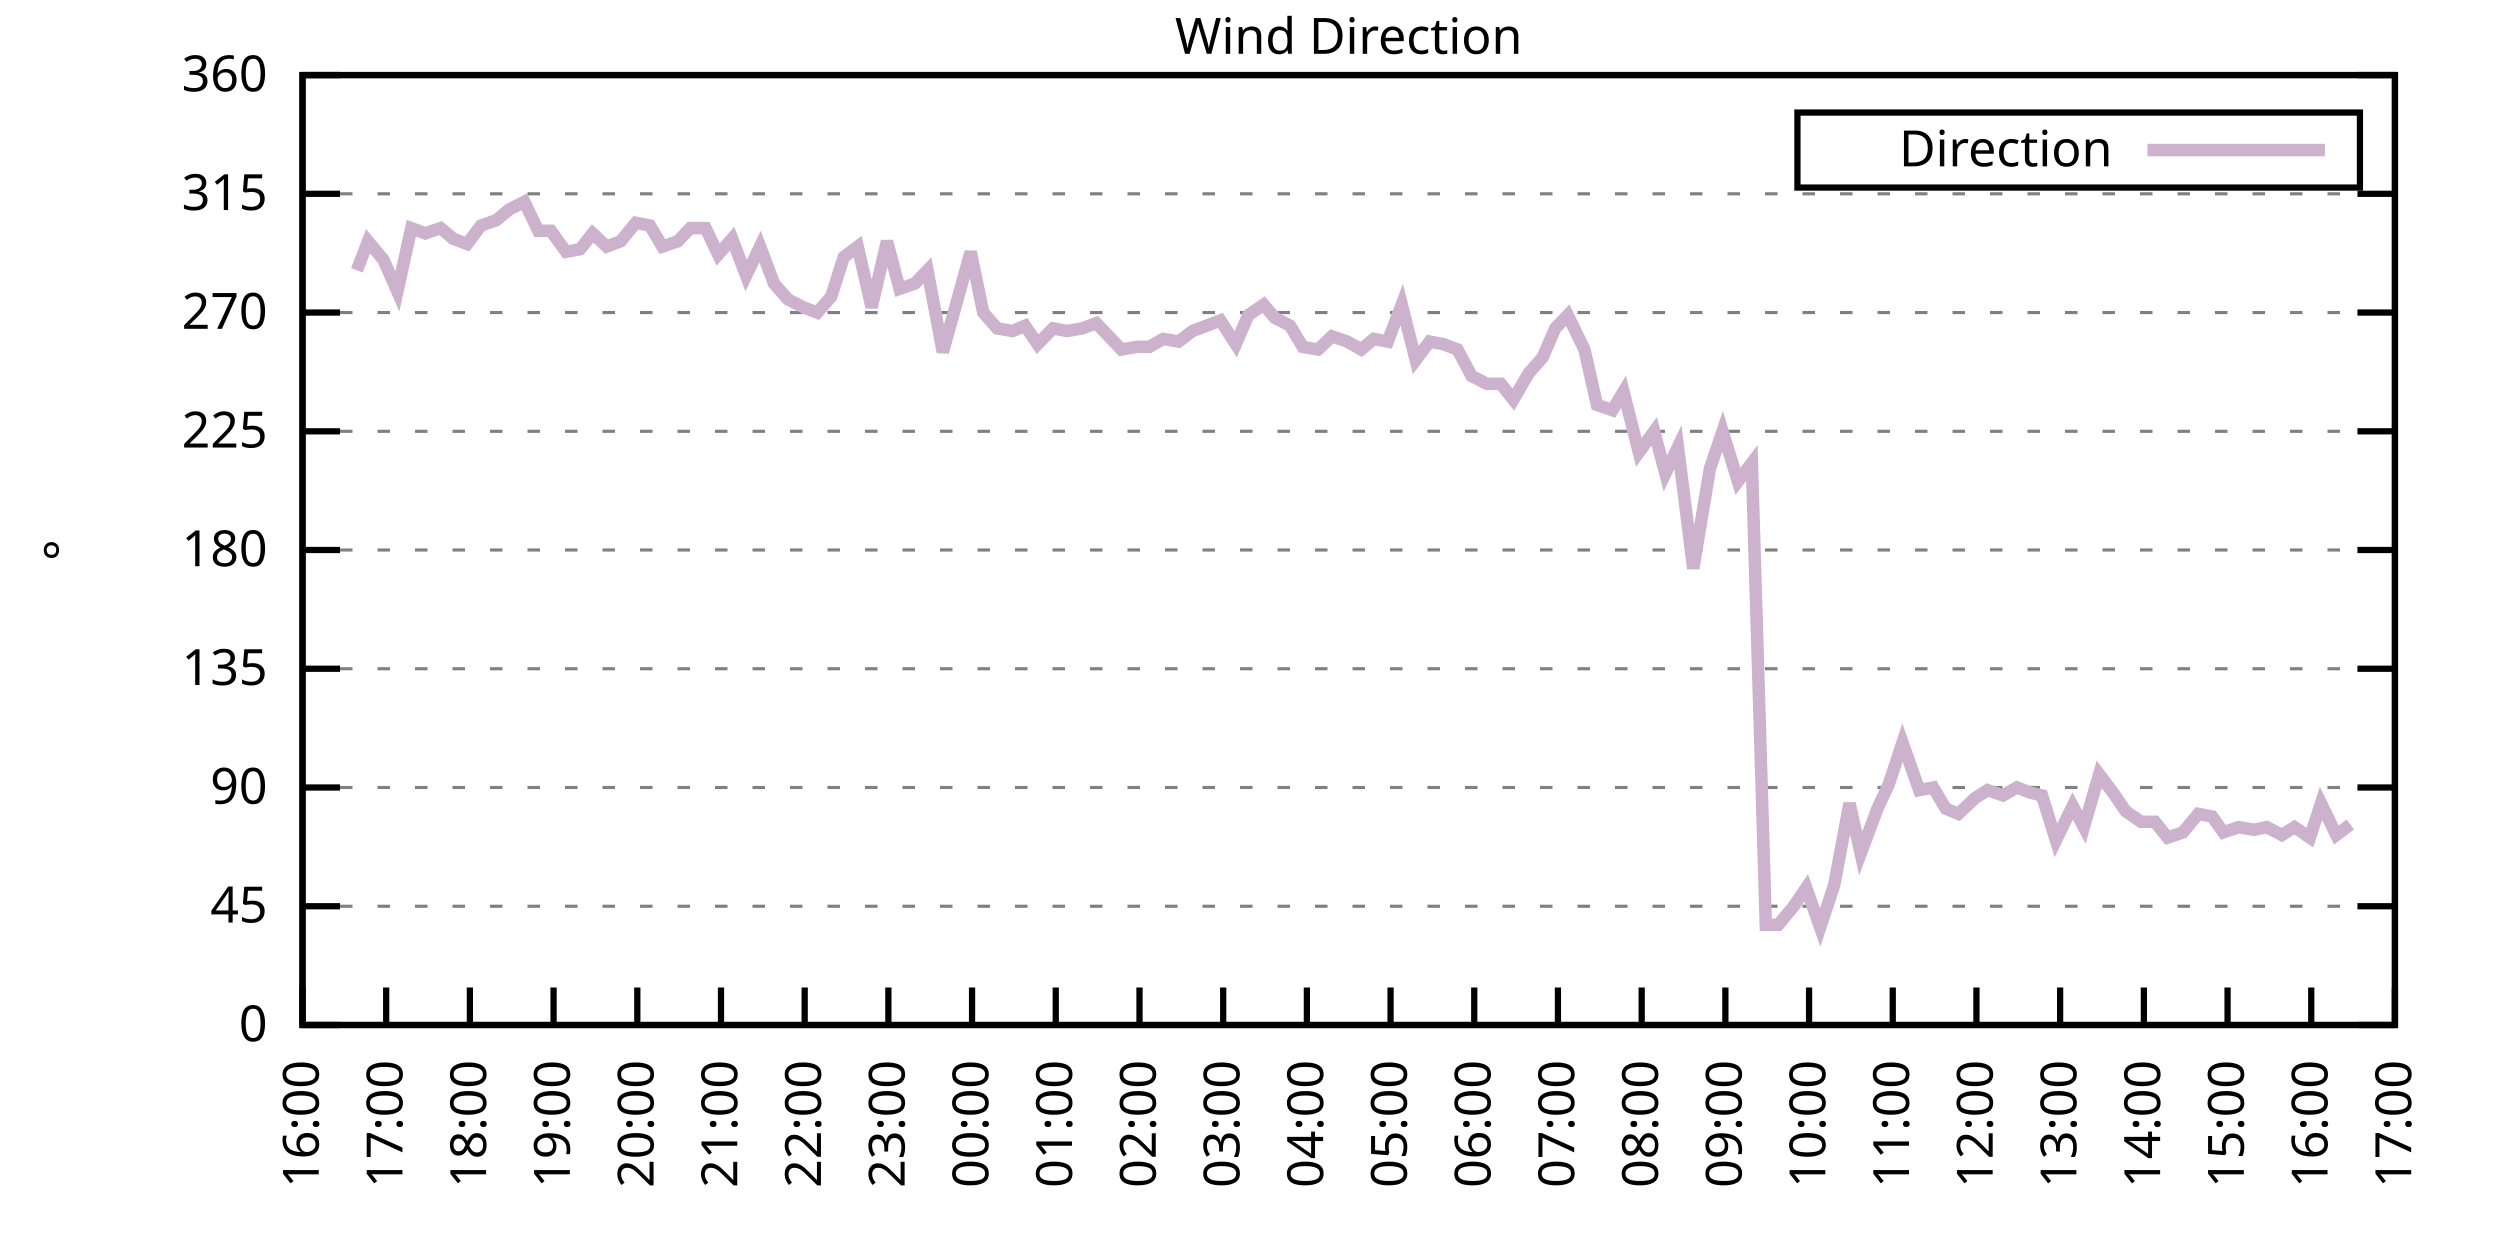
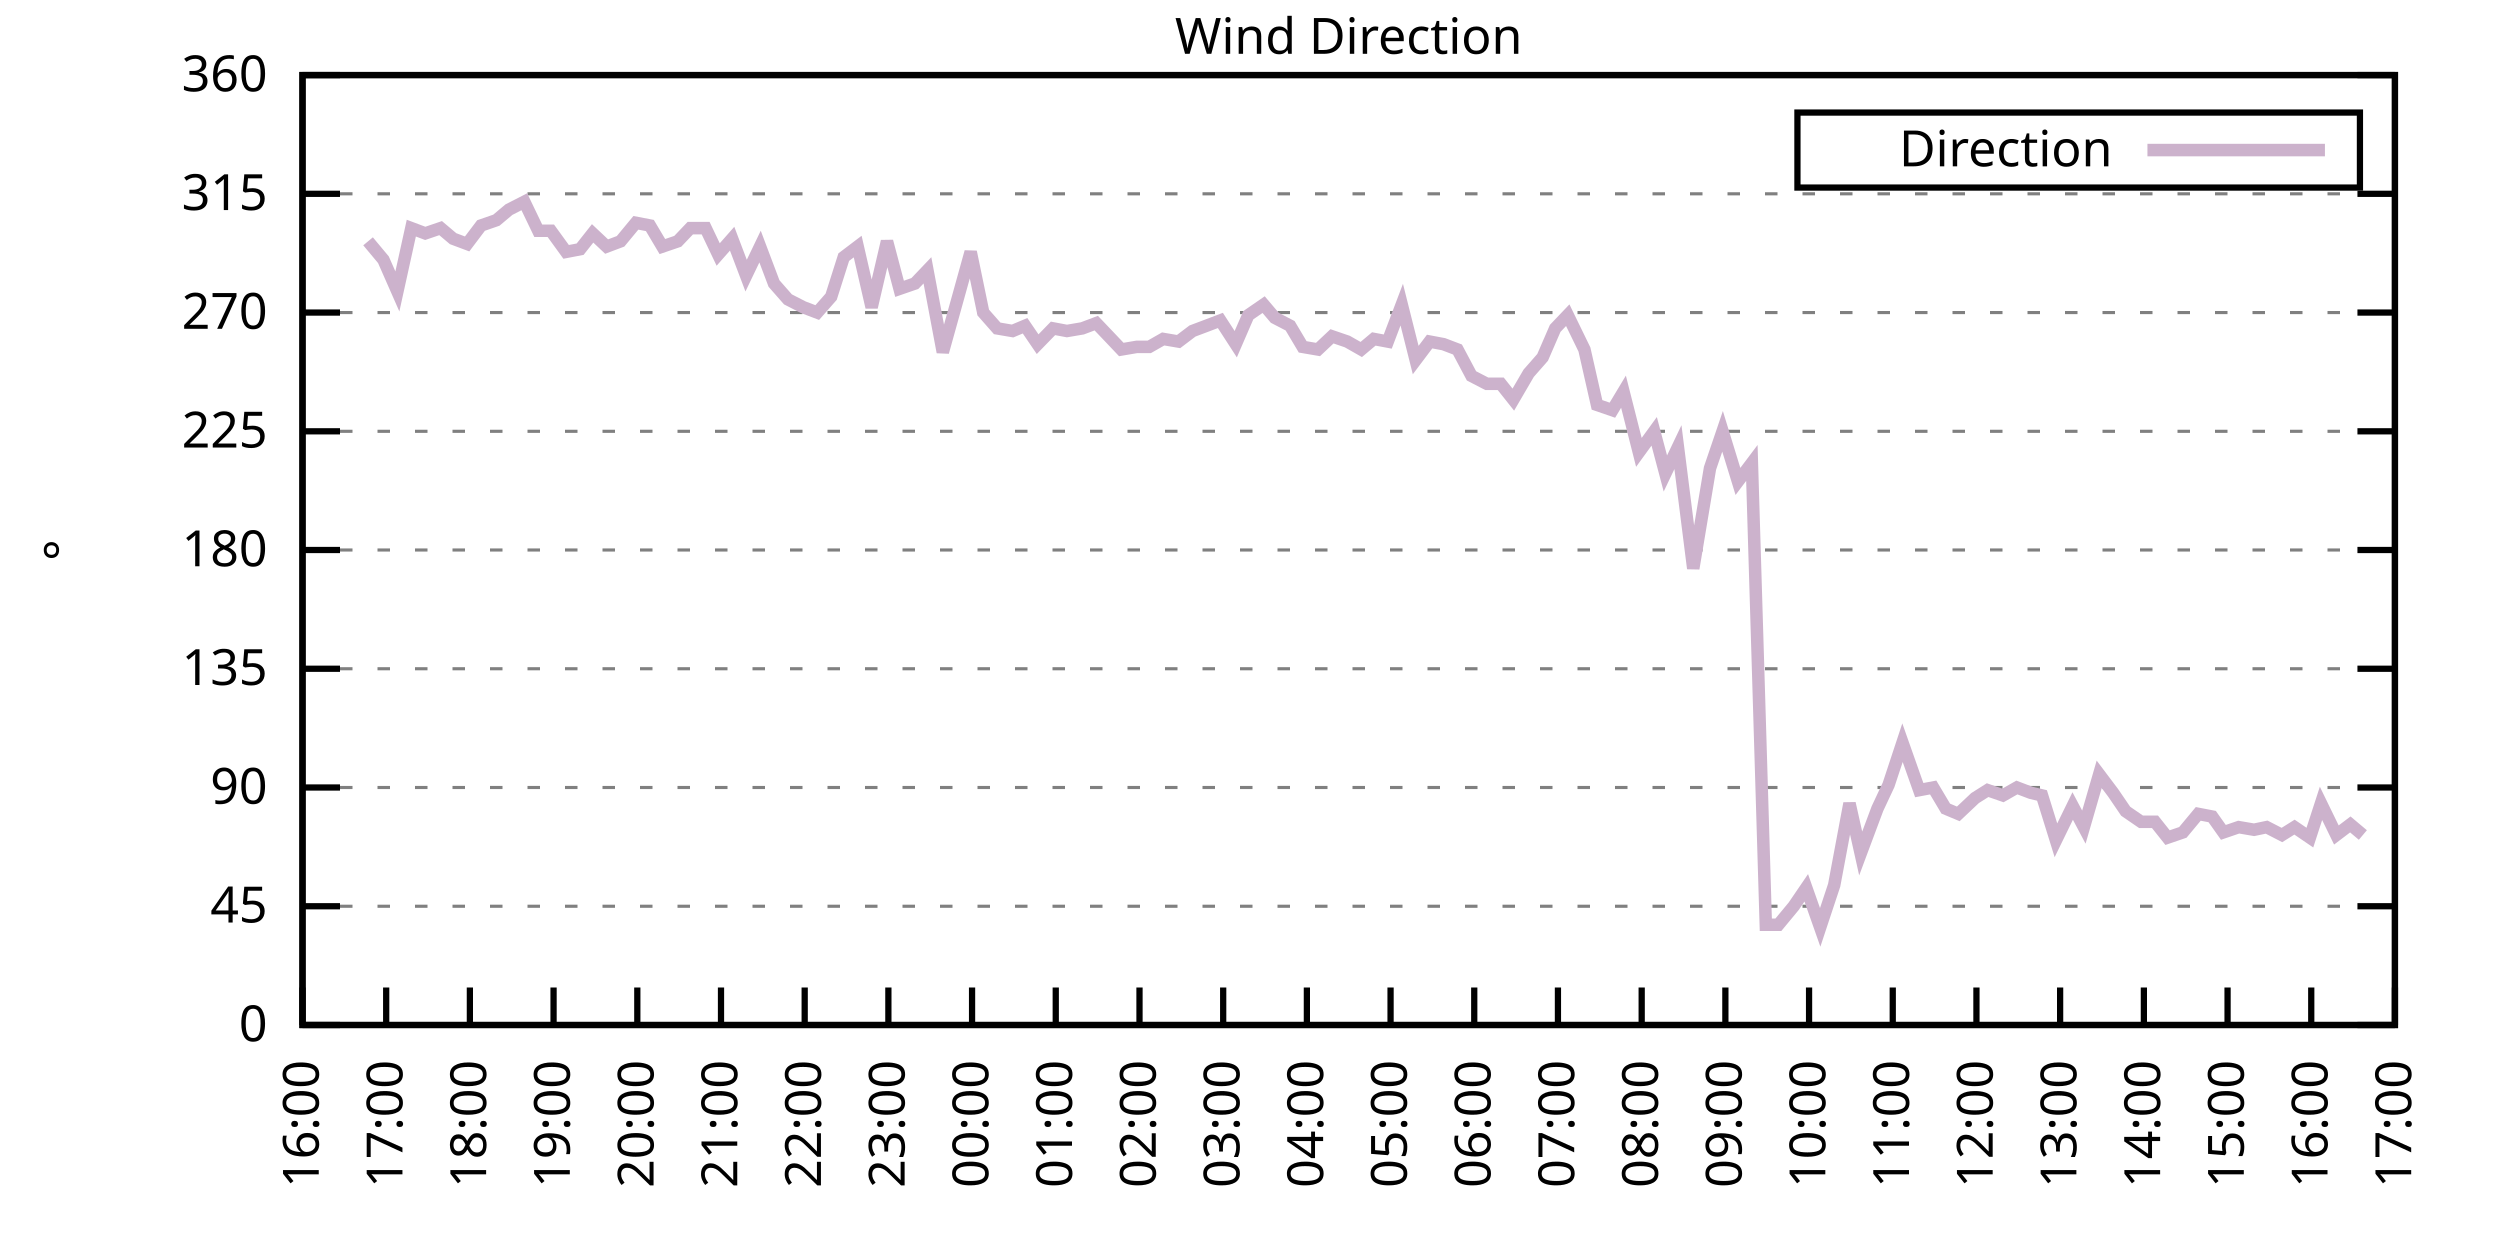
<svg xmlns="http://www.w3.org/2000/svg" xmlns:xlink="http://www.w3.org/1999/xlink" width="400" height="200" viewBox="0 0 400 200">
  <g id="gnuplot_canvas">
    <rect x="0" y="0" width="400" height="200" fill="none" />
    <defs>
      <circle id="gpDot" r="0.5" stroke-width="0.5" stroke="currentColor" />
      <path id="gpPt0" stroke-width="0.333" stroke="currentColor" d="M-1,0 h2 M0,-1 v2" />
      <path id="gpPt1" stroke-width="0.333" stroke="currentColor" d="M-1,-1 L1,1 M1,-1 L-1,1" />
      <path id="gpPt2" stroke-width="0.333" stroke="currentColor" d="M-1,0 L1,0 M0,-1 L0,1 M-1,-1 L1,1 M-1,1 L1,-1" />
      <rect id="gpPt3" stroke-width="0.333" stroke="currentColor" x="-1" y="-1" width="2" height="2" />
      <rect id="gpPt4" stroke-width="0.333" stroke="currentColor" fill="currentColor" x="-1" y="-1" width="2" height="2" />
      <circle id="gpPt5" stroke-width="0.333" stroke="currentColor" cx="0" cy="0" r="1" />
      <use xlink:href="#gpPt5" id="gpPt6" fill="currentColor" stroke="none" />
      <path id="gpPt7" stroke-width="0.333" stroke="currentColor" d="M0,-1.33 L-1.33,0.67 L1.33,0.67 z" />
      <use xlink:href="#gpPt7" id="gpPt8" fill="currentColor" stroke="none" />
      <use xlink:href="#gpPt7" id="gpPt9" stroke="currentColor" transform="rotate(180)" />
      <use xlink:href="#gpPt9" id="gpPt10" fill="currentColor" stroke="none" />
      <use xlink:href="#gpPt3" id="gpPt11" stroke="currentColor" transform="rotate(45)" />
      <use xlink:href="#gpPt11" id="gpPt12" fill="currentColor" stroke="none" />
      <path id="gpPt13" stroke-width="0.333" stroke="currentColor" d="M0,1.330 L1.265,0.411 L0.782,-1.067 L-0.782,-1.076 L-1.265,0.411 z" />
      <use xlink:href="#gpPt13" id="gpPt14" fill="currentColor" stroke="none" />
      <filter id="textbox" filterUnits="objectBoundingBox" x="0" y="0" height="1" width="1">
        <feFlood flood-color="white" flood-opacity="1" result="bgnd" />
        <feComposite in="SourceGraphic" in2="bgnd" operator="atop" />
      </filter>
      <filter id="greybox" filterUnits="objectBoundingBox" x="0" y="0" height="1" width="1">
        <feFlood flood-color="lightgrey" flood-opacity="1" result="grey" />
        <feComposite in="SourceGraphic" in2="grey" operator="atop" />
      </filter>
    </defs>
    <g fill="none" color="white" stroke="currentColor" stroke-width="1.00" stroke-linecap="butt" stroke-linejoin="miter">
</g>
    <g fill="none" color="black" stroke="currentColor" stroke-width="1.00" stroke-linecap="butt" stroke-linejoin="miter">
      <g stroke="none" shape-rendering="crispEdges">
        <polygon fill="rgb(255, 255, 255)" points="48.40,164.00 383.18,164.00 383.18,12.02 48.40,12.02 " />
      </g>
    </g>
    <g fill="none" color="black" stroke="currentColor" stroke-width="1.00" stroke-linecap="butt" stroke-linejoin="miter">
</g>
    <g fill="none" color="black" stroke="black" stroke-width="0.50" stroke-linecap="butt" stroke-linejoin="miter">
</g>
    <g fill="none" color="gray" stroke="currentColor" stroke-width="0.50" stroke-linecap="butt" stroke-linejoin="miter">
      <path stroke="gray" stroke-dasharray="2,4" class="gridline" d="M48.40,164.00 L383.19,164.00  " />
    </g>
    <g fill="none" color="gray" stroke="gray" stroke-width="1.00" stroke-linecap="butt" stroke-linejoin="miter">
</g>
    <g fill="none" color="black" stroke="currentColor" stroke-width="1.00" stroke-linecap="butt" stroke-linejoin="miter">
      <path stroke="black" d="M48.40,164.00 L54.40,164.00 M383.19,164.00 L377.19,164.00  " />
      <g transform="translate(42.80,166.60)" stroke="none" fill="black" font-family="Sans" font-size="8.00" text-anchor="end">
        <text>
          <tspan font-family="Sans"> 0</tspan>
        </text>
      </g>
    </g>
    <g fill="none" color="black" stroke="currentColor" stroke-width="1.00" stroke-linecap="butt" stroke-linejoin="miter">
</g>
    <g fill="none" color="black" stroke="black" stroke-width="0.50" stroke-linecap="butt" stroke-linejoin="miter">
</g>
    <g fill="none" color="gray" stroke="currentColor" stroke-width="0.50" stroke-linecap="butt" stroke-linejoin="miter">
      <path stroke="gray" stroke-dasharray="2,4" class="gridline" d="M48.40,145.00 L383.19,145.00  " />
    </g>
    <g fill="none" color="gray" stroke="gray" stroke-width="1.00" stroke-linecap="butt" stroke-linejoin="miter">
</g>
    <g fill="none" color="black" stroke="currentColor" stroke-width="1.00" stroke-linecap="butt" stroke-linejoin="miter">
      <path stroke="black" d="M48.40,145.00 L54.40,145.00 M383.19,145.00 L377.19,145.00  " />
      <g transform="translate(42.80,147.60)" stroke="none" fill="black" font-family="Sans" font-size="8.00" text-anchor="end">
        <text>
          <tspan font-family="Sans"> 45</tspan>
        </text>
      </g>
    </g>
    <g fill="none" color="black" stroke="currentColor" stroke-width="1.00" stroke-linecap="butt" stroke-linejoin="miter">
</g>
    <g fill="none" color="black" stroke="black" stroke-width="0.50" stroke-linecap="butt" stroke-linejoin="miter">
</g>
    <g fill="none" color="gray" stroke="currentColor" stroke-width="0.50" stroke-linecap="butt" stroke-linejoin="miter">
      <path stroke="gray" stroke-dasharray="2,4" class="gridline" d="M48.40,126.00 L383.19,126.00  " />
    </g>
    <g fill="none" color="gray" stroke="gray" stroke-width="1.00" stroke-linecap="butt" stroke-linejoin="miter">
</g>
    <g fill="none" color="black" stroke="currentColor" stroke-width="1.00" stroke-linecap="butt" stroke-linejoin="miter">
      <path stroke="black" d="M48.40,126.00 L54.40,126.00 M383.19,126.00 L377.19,126.00  " />
      <g transform="translate(42.80,128.60)" stroke="none" fill="black" font-family="Sans" font-size="8.00" text-anchor="end">
        <text>
          <tspan font-family="Sans"> 90</tspan>
        </text>
      </g>
    </g>
    <g fill="none" color="black" stroke="currentColor" stroke-width="1.00" stroke-linecap="butt" stroke-linejoin="miter">
</g>
    <g fill="none" color="black" stroke="black" stroke-width="0.50" stroke-linecap="butt" stroke-linejoin="miter">
</g>
    <g fill="none" color="gray" stroke="currentColor" stroke-width="0.50" stroke-linecap="butt" stroke-linejoin="miter">
      <path stroke="gray" stroke-dasharray="2,4" class="gridline" d="M48.40,107.00 L383.19,107.00  " />
    </g>
    <g fill="none" color="gray" stroke="gray" stroke-width="1.00" stroke-linecap="butt" stroke-linejoin="miter">
</g>
    <g fill="none" color="black" stroke="currentColor" stroke-width="1.00" stroke-linecap="butt" stroke-linejoin="miter">
      <path stroke="black" d="M48.40,107.00 L54.40,107.00 M383.19,107.00 L377.19,107.00  " />
      <g transform="translate(42.80,109.60)" stroke="none" fill="black" font-family="Sans" font-size="8.00" text-anchor="end">
        <text>
          <tspan font-family="Sans"> 135</tspan>
        </text>
      </g>
    </g>
    <g fill="none" color="black" stroke="currentColor" stroke-width="1.00" stroke-linecap="butt" stroke-linejoin="miter">
</g>
    <g fill="none" color="black" stroke="black" stroke-width="0.50" stroke-linecap="butt" stroke-linejoin="miter">
</g>
    <g fill="none" color="gray" stroke="currentColor" stroke-width="0.50" stroke-linecap="butt" stroke-linejoin="miter">
      <path stroke="gray" stroke-dasharray="2,4" class="gridline" d="M48.40,88.00 L383.19,88.00  " />
    </g>
    <g fill="none" color="gray" stroke="gray" stroke-width="1.00" stroke-linecap="butt" stroke-linejoin="miter">
</g>
    <g fill="none" color="black" stroke="currentColor" stroke-width="1.00" stroke-linecap="butt" stroke-linejoin="miter">
      <path stroke="black" d="M48.40,88.00 L54.40,88.00 M383.19,88.00 L377.19,88.00  " />
      <g transform="translate(42.80,90.60)" stroke="none" fill="black" font-family="Sans" font-size="8.00" text-anchor="end">
        <text>
          <tspan font-family="Sans"> 180</tspan>
        </text>
      </g>
    </g>
    <g fill="none" color="black" stroke="currentColor" stroke-width="1.00" stroke-linecap="butt" stroke-linejoin="miter">
</g>
    <g fill="none" color="black" stroke="black" stroke-width="0.50" stroke-linecap="butt" stroke-linejoin="miter">
</g>
    <g fill="none" color="gray" stroke="currentColor" stroke-width="0.50" stroke-linecap="butt" stroke-linejoin="miter">
      <path stroke="gray" stroke-dasharray="2,4" class="gridline" d="M48.40,69.01 L383.19,69.01  " />
    </g>
    <g fill="none" color="gray" stroke="gray" stroke-width="1.00" stroke-linecap="butt" stroke-linejoin="miter">
</g>
    <g fill="none" color="black" stroke="currentColor" stroke-width="1.00" stroke-linecap="butt" stroke-linejoin="miter">
      <path stroke="black" d="M48.40,69.01 L54.40,69.01 M383.19,69.01 L377.19,69.01  " />
      <g transform="translate(42.80,71.61)" stroke="none" fill="black" font-family="Sans" font-size="8.00" text-anchor="end">
        <text>
          <tspan font-family="Sans"> 225</tspan>
        </text>
      </g>
    </g>
    <g fill="none" color="black" stroke="currentColor" stroke-width="1.00" stroke-linecap="butt" stroke-linejoin="miter">
</g>
    <g fill="none" color="black" stroke="black" stroke-width="0.50" stroke-linecap="butt" stroke-linejoin="miter">
</g>
    <g fill="none" color="gray" stroke="currentColor" stroke-width="0.50" stroke-linecap="butt" stroke-linejoin="miter">
      <path stroke="gray" stroke-dasharray="2,4" class="gridline" d="M48.40,50.01 L383.19,50.01  " />
    </g>
    <g fill="none" color="gray" stroke="gray" stroke-width="1.00" stroke-linecap="butt" stroke-linejoin="miter">
</g>
    <g fill="none" color="black" stroke="currentColor" stroke-width="1.00" stroke-linecap="butt" stroke-linejoin="miter">
      <path stroke="black" d="M48.40,50.01 L54.40,50.01 M383.19,50.01 L377.19,50.01  " />
      <g transform="translate(42.80,52.61)" stroke="none" fill="black" font-family="Sans" font-size="8.00" text-anchor="end">
        <text>
          <tspan font-family="Sans"> 270</tspan>
        </text>
      </g>
    </g>
    <g fill="none" color="black" stroke="currentColor" stroke-width="1.00" stroke-linecap="butt" stroke-linejoin="miter">
</g>
    <g fill="none" color="black" stroke="black" stroke-width="0.50" stroke-linecap="butt" stroke-linejoin="miter">
</g>
    <g fill="none" color="gray" stroke="currentColor" stroke-width="0.50" stroke-linecap="butt" stroke-linejoin="miter">
      <path stroke="gray" stroke-dasharray="2,4" class="gridline" d="M48.40,31.01 L383.19,31.01  " />
    </g>
    <g fill="none" color="gray" stroke="gray" stroke-width="1.00" stroke-linecap="butt" stroke-linejoin="miter">
</g>
    <g fill="none" color="black" stroke="currentColor" stroke-width="1.00" stroke-linecap="butt" stroke-linejoin="miter">
      <path stroke="black" d="M48.40,31.01 L54.40,31.01 M383.19,31.01 L377.19,31.01  " />
      <g transform="translate(42.80,33.61)" stroke="none" fill="black" font-family="Sans" font-size="8.00" text-anchor="end">
        <text>
          <tspan font-family="Sans"> 315</tspan>
        </text>
      </g>
    </g>
    <g fill="none" color="black" stroke="currentColor" stroke-width="1.00" stroke-linecap="butt" stroke-linejoin="miter">
</g>
    <g fill="none" color="black" stroke="black" stroke-width="0.50" stroke-linecap="butt" stroke-linejoin="miter">
</g>
    <g fill="none" color="gray" stroke="currentColor" stroke-width="0.50" stroke-linecap="butt" stroke-linejoin="miter">
      <path stroke="gray" stroke-dasharray="2,4" class="gridline" d="M48.40,12.01 L383.19,12.01  " />
    </g>
    <g fill="none" color="gray" stroke="gray" stroke-width="1.00" stroke-linecap="butt" stroke-linejoin="miter">
</g>
    <g fill="none" color="black" stroke="currentColor" stroke-width="1.00" stroke-linecap="butt" stroke-linejoin="miter">
      <path stroke="black" d="M48.40,12.01 L54.40,12.01 M383.19,12.01 L377.19,12.01  " />
      <g transform="translate(42.80,14.61)" stroke="none" fill="black" font-family="Sans" font-size="8.00" text-anchor="end">
        <text>
          <tspan font-family="Sans"> 360</tspan>
        </text>
      </g>
    </g>
    <g fill="none" color="black" stroke="currentColor" stroke-width="1.00" stroke-linecap="butt" stroke-linejoin="miter">
      <path stroke="black" d="M48.40,164.00 L48.40,158.00  " />
      <g transform="translate(51.00,169.60) rotate(270.00)" stroke="none" fill="black" font-family="Sans" font-size="8.00" text-anchor="end">
        <text>
          <tspan font-family="Sans">16:00</tspan>
        </text>
      </g>
    </g>
    <g fill="none" color="black" stroke="currentColor" stroke-width="1.00" stroke-linecap="butt" stroke-linejoin="miter">
      <path stroke="black" d="M61.79,164.00 L61.79,158.00  " />
      <g transform="translate(64.39,169.60) rotate(270.00)" stroke="none" fill="black" font-family="Sans" font-size="8.00" text-anchor="end">
        <text>
          <tspan font-family="Sans">17:00</tspan>
        </text>
      </g>
    </g>
    <g fill="none" color="black" stroke="currentColor" stroke-width="1.00" stroke-linecap="butt" stroke-linejoin="miter">
      <path stroke="black" d="M75.18,164.00 L75.18,158.00  " />
      <g transform="translate(77.78,169.60) rotate(270.00)" stroke="none" fill="black" font-family="Sans" font-size="8.00" text-anchor="end">
        <text>
          <tspan font-family="Sans">18:00</tspan>
        </text>
      </g>
    </g>
    <g fill="none" color="black" stroke="currentColor" stroke-width="1.00" stroke-linecap="butt" stroke-linejoin="miter">
      <path stroke="black" d="M88.57,164.00 L88.57,158.00  " />
      <g transform="translate(91.17,169.60) rotate(270.00)" stroke="none" fill="black" font-family="Sans" font-size="8.00" text-anchor="end">
        <text>
          <tspan font-family="Sans">19:00</tspan>
        </text>
      </g>
    </g>
    <g fill="none" color="black" stroke="currentColor" stroke-width="1.00" stroke-linecap="butt" stroke-linejoin="miter">
      <path stroke="black" d="M101.97,164.00 L101.97,158.00  " />
      <g transform="translate(104.57,169.60) rotate(270.00)" stroke="none" fill="black" font-family="Sans" font-size="8.00" text-anchor="end">
        <text>
          <tspan font-family="Sans">20:00</tspan>
        </text>
      </g>
    </g>
    <g fill="none" color="black" stroke="currentColor" stroke-width="1.00" stroke-linecap="butt" stroke-linejoin="miter">
      <path stroke="black" d="M115.36,164.00 L115.36,158.00  " />
      <g transform="translate(117.96,169.60) rotate(270.00)" stroke="none" fill="black" font-family="Sans" font-size="8.00" text-anchor="end">
        <text>
          <tspan font-family="Sans">21:00</tspan>
        </text>
      </g>
    </g>
    <g fill="none" color="black" stroke="currentColor" stroke-width="1.00" stroke-linecap="butt" stroke-linejoin="miter">
      <path stroke="black" d="M128.75,164.00 L128.75,158.00  " />
      <g transform="translate(131.35,169.60) rotate(270.00)" stroke="none" fill="black" font-family="Sans" font-size="8.00" text-anchor="end">
        <text>
          <tspan font-family="Sans">22:00</tspan>
        </text>
      </g>
    </g>
    <g fill="none" color="black" stroke="currentColor" stroke-width="1.00" stroke-linecap="butt" stroke-linejoin="miter">
      <path stroke="black" d="M142.14,164.00 L142.14,158.00  " />
      <g transform="translate(144.74,169.60) rotate(270.00)" stroke="none" fill="black" font-family="Sans" font-size="8.00" text-anchor="end">
        <text>
          <tspan font-family="Sans">23:00</tspan>
        </text>
      </g>
    </g>
    <g fill="none" color="black" stroke="currentColor" stroke-width="1.00" stroke-linecap="butt" stroke-linejoin="miter">
      <path stroke="black" d="M155.53,164.00 L155.53,158.00  " />
      <g transform="translate(158.13,169.60) rotate(270.00)" stroke="none" fill="black" font-family="Sans" font-size="8.00" text-anchor="end">
        <text>
          <tspan font-family="Sans">00:00</tspan>
        </text>
      </g>
    </g>
    <g fill="none" color="black" stroke="currentColor" stroke-width="1.00" stroke-linecap="butt" stroke-linejoin="miter">
      <path stroke="black" d="M168.92,164.00 L168.92,158.00  " />
      <g transform="translate(171.52,169.60) rotate(270.00)" stroke="none" fill="black" font-family="Sans" font-size="8.00" text-anchor="end">
        <text>
          <tspan font-family="Sans">01:00</tspan>
        </text>
      </g>
    </g>
    <g fill="none" color="black" stroke="currentColor" stroke-width="1.00" stroke-linecap="butt" stroke-linejoin="miter">
      <path stroke="black" d="M182.32,164.00 L182.32,158.00  " />
      <g transform="translate(184.92,169.60) rotate(270.00)" stroke="none" fill="black" font-family="Sans" font-size="8.00" text-anchor="end">
        <text>
          <tspan font-family="Sans">02:00</tspan>
        </text>
      </g>
    </g>
    <g fill="none" color="black" stroke="currentColor" stroke-width="1.00" stroke-linecap="butt" stroke-linejoin="miter">
      <path stroke="black" d="M195.71,164.00 L195.71,158.00  " />
      <g transform="translate(198.31,169.60) rotate(270.00)" stroke="none" fill="black" font-family="Sans" font-size="8.00" text-anchor="end">
        <text>
          <tspan font-family="Sans">03:00</tspan>
        </text>
      </g>
    </g>
    <g fill="none" color="black" stroke="currentColor" stroke-width="1.00" stroke-linecap="butt" stroke-linejoin="miter">
      <path stroke="black" d="M209.10,164.00 L209.10,158.00  " />
      <g transform="translate(211.70,169.60) rotate(270.00)" stroke="none" fill="black" font-family="Sans" font-size="8.00" text-anchor="end">
        <text>
          <tspan font-family="Sans">04:00</tspan>
        </text>
      </g>
    </g>
    <g fill="none" color="black" stroke="currentColor" stroke-width="1.00" stroke-linecap="butt" stroke-linejoin="miter">
      <path stroke="black" d="M222.49,164.00 L222.49,158.00  " />
      <g transform="translate(225.09,169.60) rotate(270.00)" stroke="none" fill="black" font-family="Sans" font-size="8.00" text-anchor="end">
        <text>
          <tspan font-family="Sans">05:00</tspan>
        </text>
      </g>
    </g>
    <g fill="none" color="black" stroke="currentColor" stroke-width="1.00" stroke-linecap="butt" stroke-linejoin="miter">
      <path stroke="black" d="M235.88,164.00 L235.88,158.00  " />
      <g transform="translate(238.48,169.60) rotate(270.00)" stroke="none" fill="black" font-family="Sans" font-size="8.00" text-anchor="end">
        <text>
          <tspan font-family="Sans">06:00</tspan>
        </text>
      </g>
    </g>
    <g fill="none" color="black" stroke="currentColor" stroke-width="1.00" stroke-linecap="butt" stroke-linejoin="miter">
      <path stroke="black" d="M249.27,164.00 L249.27,158.00  " />
      <g transform="translate(251.87,169.60) rotate(270.00)" stroke="none" fill="black" font-family="Sans" font-size="8.00" text-anchor="end">
        <text>
          <tspan font-family="Sans">07:00</tspan>
        </text>
      </g>
    </g>
    <g fill="none" color="black" stroke="currentColor" stroke-width="1.00" stroke-linecap="butt" stroke-linejoin="miter">
      <path stroke="black" d="M262.67,164.00 L262.67,158.00  " />
      <g transform="translate(265.27,169.60) rotate(270.00)" stroke="none" fill="black" font-family="Sans" font-size="8.00" text-anchor="end">
        <text>
          <tspan font-family="Sans">08:00</tspan>
        </text>
      </g>
    </g>
    <g fill="none" color="black" stroke="currentColor" stroke-width="1.00" stroke-linecap="butt" stroke-linejoin="miter">
      <path stroke="black" d="M276.06,164.00 L276.06,158.00  " />
      <g transform="translate(278.66,169.60) rotate(270.00)" stroke="none" fill="black" font-family="Sans" font-size="8.00" text-anchor="end">
        <text>
          <tspan font-family="Sans">09:00</tspan>
        </text>
      </g>
    </g>
    <g fill="none" color="black" stroke="currentColor" stroke-width="1.00" stroke-linecap="butt" stroke-linejoin="miter">
      <path stroke="black" d="M289.45,164.00 L289.45,158.00  " />
      <g transform="translate(292.05,169.60) rotate(270.00)" stroke="none" fill="black" font-family="Sans" font-size="8.00" text-anchor="end">
        <text>
          <tspan font-family="Sans">10:00</tspan>
        </text>
      </g>
    </g>
    <g fill="none" color="black" stroke="currentColor" stroke-width="1.00" stroke-linecap="butt" stroke-linejoin="miter">
      <path stroke="black" d="M302.84,164.00 L302.84,158.00  " />
      <g transform="translate(305.44,169.60) rotate(270.00)" stroke="none" fill="black" font-family="Sans" font-size="8.00" text-anchor="end">
        <text>
          <tspan font-family="Sans">11:00</tspan>
        </text>
      </g>
    </g>
    <g fill="none" color="black" stroke="currentColor" stroke-width="1.00" stroke-linecap="butt" stroke-linejoin="miter">
      <path stroke="black" d="M316.23,164.00 L316.23,158.00  " />
      <g transform="translate(318.83,169.60) rotate(270.00)" stroke="none" fill="black" font-family="Sans" font-size="8.00" text-anchor="end">
        <text>
          <tspan font-family="Sans">12:00</tspan>
        </text>
      </g>
    </g>
    <g fill="none" color="black" stroke="currentColor" stroke-width="1.00" stroke-linecap="butt" stroke-linejoin="miter">
      <path stroke="black" d="M329.62,164.00 L329.62,158.00  " />
      <g transform="translate(332.22,169.60) rotate(270.00)" stroke="none" fill="black" font-family="Sans" font-size="8.00" text-anchor="end">
        <text>
          <tspan font-family="Sans">13:00</tspan>
        </text>
      </g>
    </g>
    <g fill="none" color="black" stroke="currentColor" stroke-width="1.00" stroke-linecap="butt" stroke-linejoin="miter">
      <path stroke="black" d="M343.02,164.00 L343.02,158.00  " />
      <g transform="translate(345.62,169.60) rotate(270.00)" stroke="none" fill="black" font-family="Sans" font-size="8.00" text-anchor="end">
        <text>
          <tspan font-family="Sans">14:00</tspan>
        </text>
      </g>
    </g>
    <g fill="none" color="black" stroke="currentColor" stroke-width="1.00" stroke-linecap="butt" stroke-linejoin="miter">
      <path stroke="black" d="M356.41,164.00 L356.41,158.00  " />
      <g transform="translate(359.01,169.60) rotate(270.00)" stroke="none" fill="black" font-family="Sans" font-size="8.00" text-anchor="end">
        <text>
          <tspan font-family="Sans">15:00</tspan>
        </text>
      </g>
    </g>
    <g fill="none" color="black" stroke="currentColor" stroke-width="1.00" stroke-linecap="butt" stroke-linejoin="miter">
      <path stroke="black" d="M369.80,164.00 L369.80,158.00  " />
      <g transform="translate(372.40,169.60) rotate(270.00)" stroke="none" fill="black" font-family="Sans" font-size="8.00" text-anchor="end">
        <text>
          <tspan font-family="Sans">16:00</tspan>
        </text>
      </g>
    </g>
    <g fill="none" color="black" stroke="currentColor" stroke-width="1.00" stroke-linecap="butt" stroke-linejoin="miter">
      <path stroke="black" d="M383.19,164.00 L383.19,158.00  " />
      <g transform="translate(385.79,169.60) rotate(270.00)" stroke="none" fill="black" font-family="Sans" font-size="8.00" text-anchor="end">
        <text>
          <tspan font-family="Sans">17:00</tspan>
        </text>
      </g>
    </g>
    <g fill="none" color="black" stroke="currentColor" stroke-width="1.00" stroke-linecap="butt" stroke-linejoin="miter">
</g>
    <g fill="none" color="black" stroke="currentColor" stroke-width="1.00" stroke-linecap="butt" stroke-linejoin="miter">
      <path stroke="black" d="M48.40,12.01 L48.40,164.00 L383.19,164.00 L383.19,12.01 L48.40,12.01 Z  " />
    </g>
    <g fill="none" color="black" stroke="currentColor" stroke-width="1.00" stroke-linecap="butt" stroke-linejoin="miter">
</g>
    <g fill="none" color="black" stroke="currentColor" stroke-width="1.00" stroke-linecap="butt" stroke-linejoin="miter">
      <path stroke="black" d="M287.59,30.01 L287.59,18.01 L377.59,18.01 L377.59,30.01 L287.59,30.01 Z  " />
    </g>
    <g id="Wind_direction_plot_1">
      <g fill="none" color="white" stroke="black" stroke-width="2.00" stroke-linecap="butt" stroke-linejoin="miter">
</g>
      <g fill="none" color="black" stroke="currentColor" stroke-width="2.00" stroke-linecap="butt" stroke-linejoin="miter">
        <g transform="translate(337.99,26.61)" stroke="none" fill="black" font-family="Sans" font-size="8.00" text-anchor="end">
          <text>
            <tspan font-family="Sans">Direction</tspan>
          </text>
        </g>
      </g>
      <g fill="none" color="black" stroke="currentColor" stroke-width="2.00" stroke-linecap="butt" stroke-linejoin="miter">
-         <path stroke="rgb(204, 178, 204)" d="M343.59,24.01 L371.99,24.01 M57.10,43.25 L58.89,38.61 L61.35,41.56 L63.58,46.63 L65.81,36.50 L68.04,37.34   L70.50,36.50 L72.50,38.19 L74.74,39.03 L76.97,36.08 L79.42,35.23 L81.43,33.54 L83.89,32.28 L86.12,36.92   L88.13,36.92 L90.58,40.30 L92.82,39.87 L94.82,37.34 L97.06,39.45 L99.29,38.61 L101.74,35.65 L103.98,36.08   L105.98,39.45 L108.44,38.61 L110.45,36.50 L112.90,36.50 L114.91,40.72 L117.14,38.19 L119.38,44.10 L121.61,39.45   L123.84,45.36 L126.07,47.90 L128.53,49.16 L130.76,50.01 L132.99,47.47 L135.00,41.14 L137.23,39.45 L139.46,49.16   L141.92,38.61 L143.93,46.21 L146.38,45.36 L148.39,43.25 L150.85,56.34 L152.85,49.16 L155.31,40.30 L157.32,50.01   L159.55,52.54 L162.01,52.96 L164.01,52.12 L166.02,55.07 L168.48,52.54 L170.71,52.96 L173.17,52.54 L175.40,51.70   L177.41,53.81 L179.41,55.92 L181.87,55.50 L183.88,55.50 L186.11,54.23 L188.57,54.65 L190.80,52.96 L193.03,52.12   L195.26,51.27 L197.72,55.07 L199.73,50.43 L202.18,48.74 L203.97,50.85 L206.42,52.12 L208.43,55.50 L210.88,55.92   L213.12,53.81 L215.57,54.65 L217.80,55.92 L219.81,54.23 L222.04,54.65 L224.28,48.74 L226.51,57.61 L228.74,54.65   L230.97,55.07 L233.20,55.92 L235.44,60.14 L237.89,61.41 L240.12,61.41 L242.13,63.94 L244.59,59.72 L246.82,57.18   L248.83,52.54 L250.84,50.43 L253.51,55.92 L255.52,64.78 L257.98,65.63 L259.76,62.67 L262.22,72.38 L264.67,69.01   L266.46,75.76 L268.47,71.54 L270.92,90.96 L273.60,74.92 L275.61,69.01 L278.07,77.03 L280.30,74.07 L282.53,147.96   L284.54,147.96 L286.99,145.00 L289.00,142.05 L291.23,148.38 L293.47,141.62 L295.92,128.54 L297.71,136.56 L300.39,129.38   L302.17,125.58 L304.40,118.83 L307.08,126.42 L309.31,126.00 L311.32,129.38 L313.33,130.22 L316.01,127.69 L318.02,126.42   L320.47,127.27 L322.70,126.00 L324.94,126.85 L326.72,127.27 L328.95,134.45 L331.63,128.96 L333.42,132.34 L335.87,123.89   L338.10,126.85 L340.11,129.80 L342.57,131.49 L344.80,131.49 L346.81,134.02 L349.26,133.18 L351.72,130.22 L353.95,130.65   L355.74,133.18 L358.19,132.34 L360.65,132.76 L362.66,132.34 L365.11,133.60 L367.12,132.34 L369.58,134.02 L371.36,128.54   L373.82,133.60 L376.05,131.91  " />
+         <path stroke="rgb(204, 178, 204)" d="M343.59,24.01 L371.99,24.01 M58.89,38.61 L61.35,41.56 L63.58,46.63 L65.81,36.50 L68.04,37.34 L70.50,36.50   L72.50,38.19 L74.74,39.03 L76.97,36.08 L79.42,35.23 L81.43,33.54 L83.89,32.28 L86.12,36.92 L88.13,36.92   L90.58,40.30 L92.82,39.87 L94.82,37.34 L97.06,39.45 L99.29,38.61 L101.74,35.65 L103.98,36.08 L105.98,39.45   L108.44,38.61 L110.45,36.50 L112.90,36.50 L114.91,40.72 L117.14,38.19 L119.38,44.10 L121.61,39.45 L123.84,45.36   L126.07,47.90 L128.53,49.16 L130.76,50.01 L132.99,47.47 L135.00,41.14 L137.23,39.45 L139.46,49.16 L141.92,38.61   L143.93,46.21 L146.38,45.36 L148.39,43.25 L150.85,56.34 L152.85,49.16 L155.31,40.30 L157.32,50.01 L159.55,52.54   L162.01,52.96 L164.01,52.12 L166.02,55.07 L168.48,52.54 L170.71,52.96 L173.17,52.54 L175.40,51.70 L177.41,53.81   L179.41,55.92 L181.87,55.50 L183.88,55.50 L186.11,54.23 L188.57,54.65 L190.80,52.96 L193.03,52.12 L195.26,51.27   L197.72,55.07 L199.73,50.43 L202.18,48.74 L203.97,50.85 L206.42,52.12 L208.43,55.50 L210.88,55.92 L213.12,53.81   L215.57,54.65 L217.80,55.92 L219.81,54.23 L222.04,54.65 L224.28,48.74 L226.51,57.61 L228.74,54.65 L230.97,55.07   L233.20,55.92 L235.44,60.14 L237.89,61.41 L240.12,61.41 L242.13,63.94 L244.59,59.72 L246.82,57.18 L248.83,52.54   L250.84,50.43 L253.51,55.92 L255.52,64.78 L257.98,65.63 L259.76,62.67 L262.22,72.38 L264.67,69.01 L266.46,75.76   L268.47,71.54 L270.92,90.96 L273.60,74.92 L275.61,69.01 L278.07,77.03 L280.30,74.07 L282.53,147.96 L284.54,147.96   L286.99,145.00 L289.00,142.05 L291.23,148.38 L293.47,141.62 L295.92,128.54 L297.71,136.56 L300.39,129.38 L302.17,125.58   L304.40,118.83 L307.08,126.42 L309.31,126.00 L311.32,129.38 L313.33,130.22 L316.01,127.69 L318.02,126.42 L320.47,127.27   L322.70,126.00 L324.94,126.85 L326.72,127.27 L328.95,134.45 L331.63,128.96 L333.42,132.34 L335.87,123.89 L338.10,126.85   L340.11,129.80 L342.57,131.49 L344.80,131.49 L346.81,134.02 L349.26,133.18 L351.72,130.22 L353.95,130.65 L355.74,133.18   L358.19,132.34 L360.65,132.76 L362.66,132.34 L365.11,133.60 L367.12,132.34 L369.58,134.02 L371.36,128.54 L373.82,133.60   L376.05,131.91 L378.06,133.60  " />
      </g>
    </g>
    <g fill="none" color="black" stroke="currentColor" stroke-width="2.00" stroke-linecap="butt" stroke-linejoin="miter">
</g>
    <g fill="none" color="black" stroke="black" stroke-width="1.00" stroke-linecap="butt" stroke-linejoin="miter">
</g>
    <g fill="none" color="black" stroke="currentColor" stroke-width="1.00" stroke-linecap="butt" stroke-linejoin="miter">
      <path stroke="black" d="M48.40,12.01 L48.40,164.00 L383.19,164.00 L383.19,12.01 L48.40,12.01 Z  " />
      <g transform="translate(12.80,88.01) rotate(270.00)" stroke="none" fill="black" font-family="Sans" font-size="8.00" text-anchor="middle">
        <text>
          <tspan font-family="Sans">°</tspan>
        </text>
      </g>
    </g>
    <g fill="none" color="black" stroke="currentColor" stroke-width="1.00" stroke-linecap="butt" stroke-linejoin="miter">
</g>
    <g fill="none" color="black" stroke="currentColor" stroke-width="1.00" stroke-linecap="butt" stroke-linejoin="miter">
      <g transform="translate(215.79,8.61)" stroke="none" fill="black" font-family="Sans" font-size="8.00" text-anchor="middle">
        <text>
          <tspan font-family="Sans">Wind Direction</tspan>
        </text>
      </g>
    </g>
    <g fill="none" color="black" stroke="currentColor" stroke-width="1.00" stroke-linecap="butt" stroke-linejoin="miter">
</g>
  </g>
</svg>
